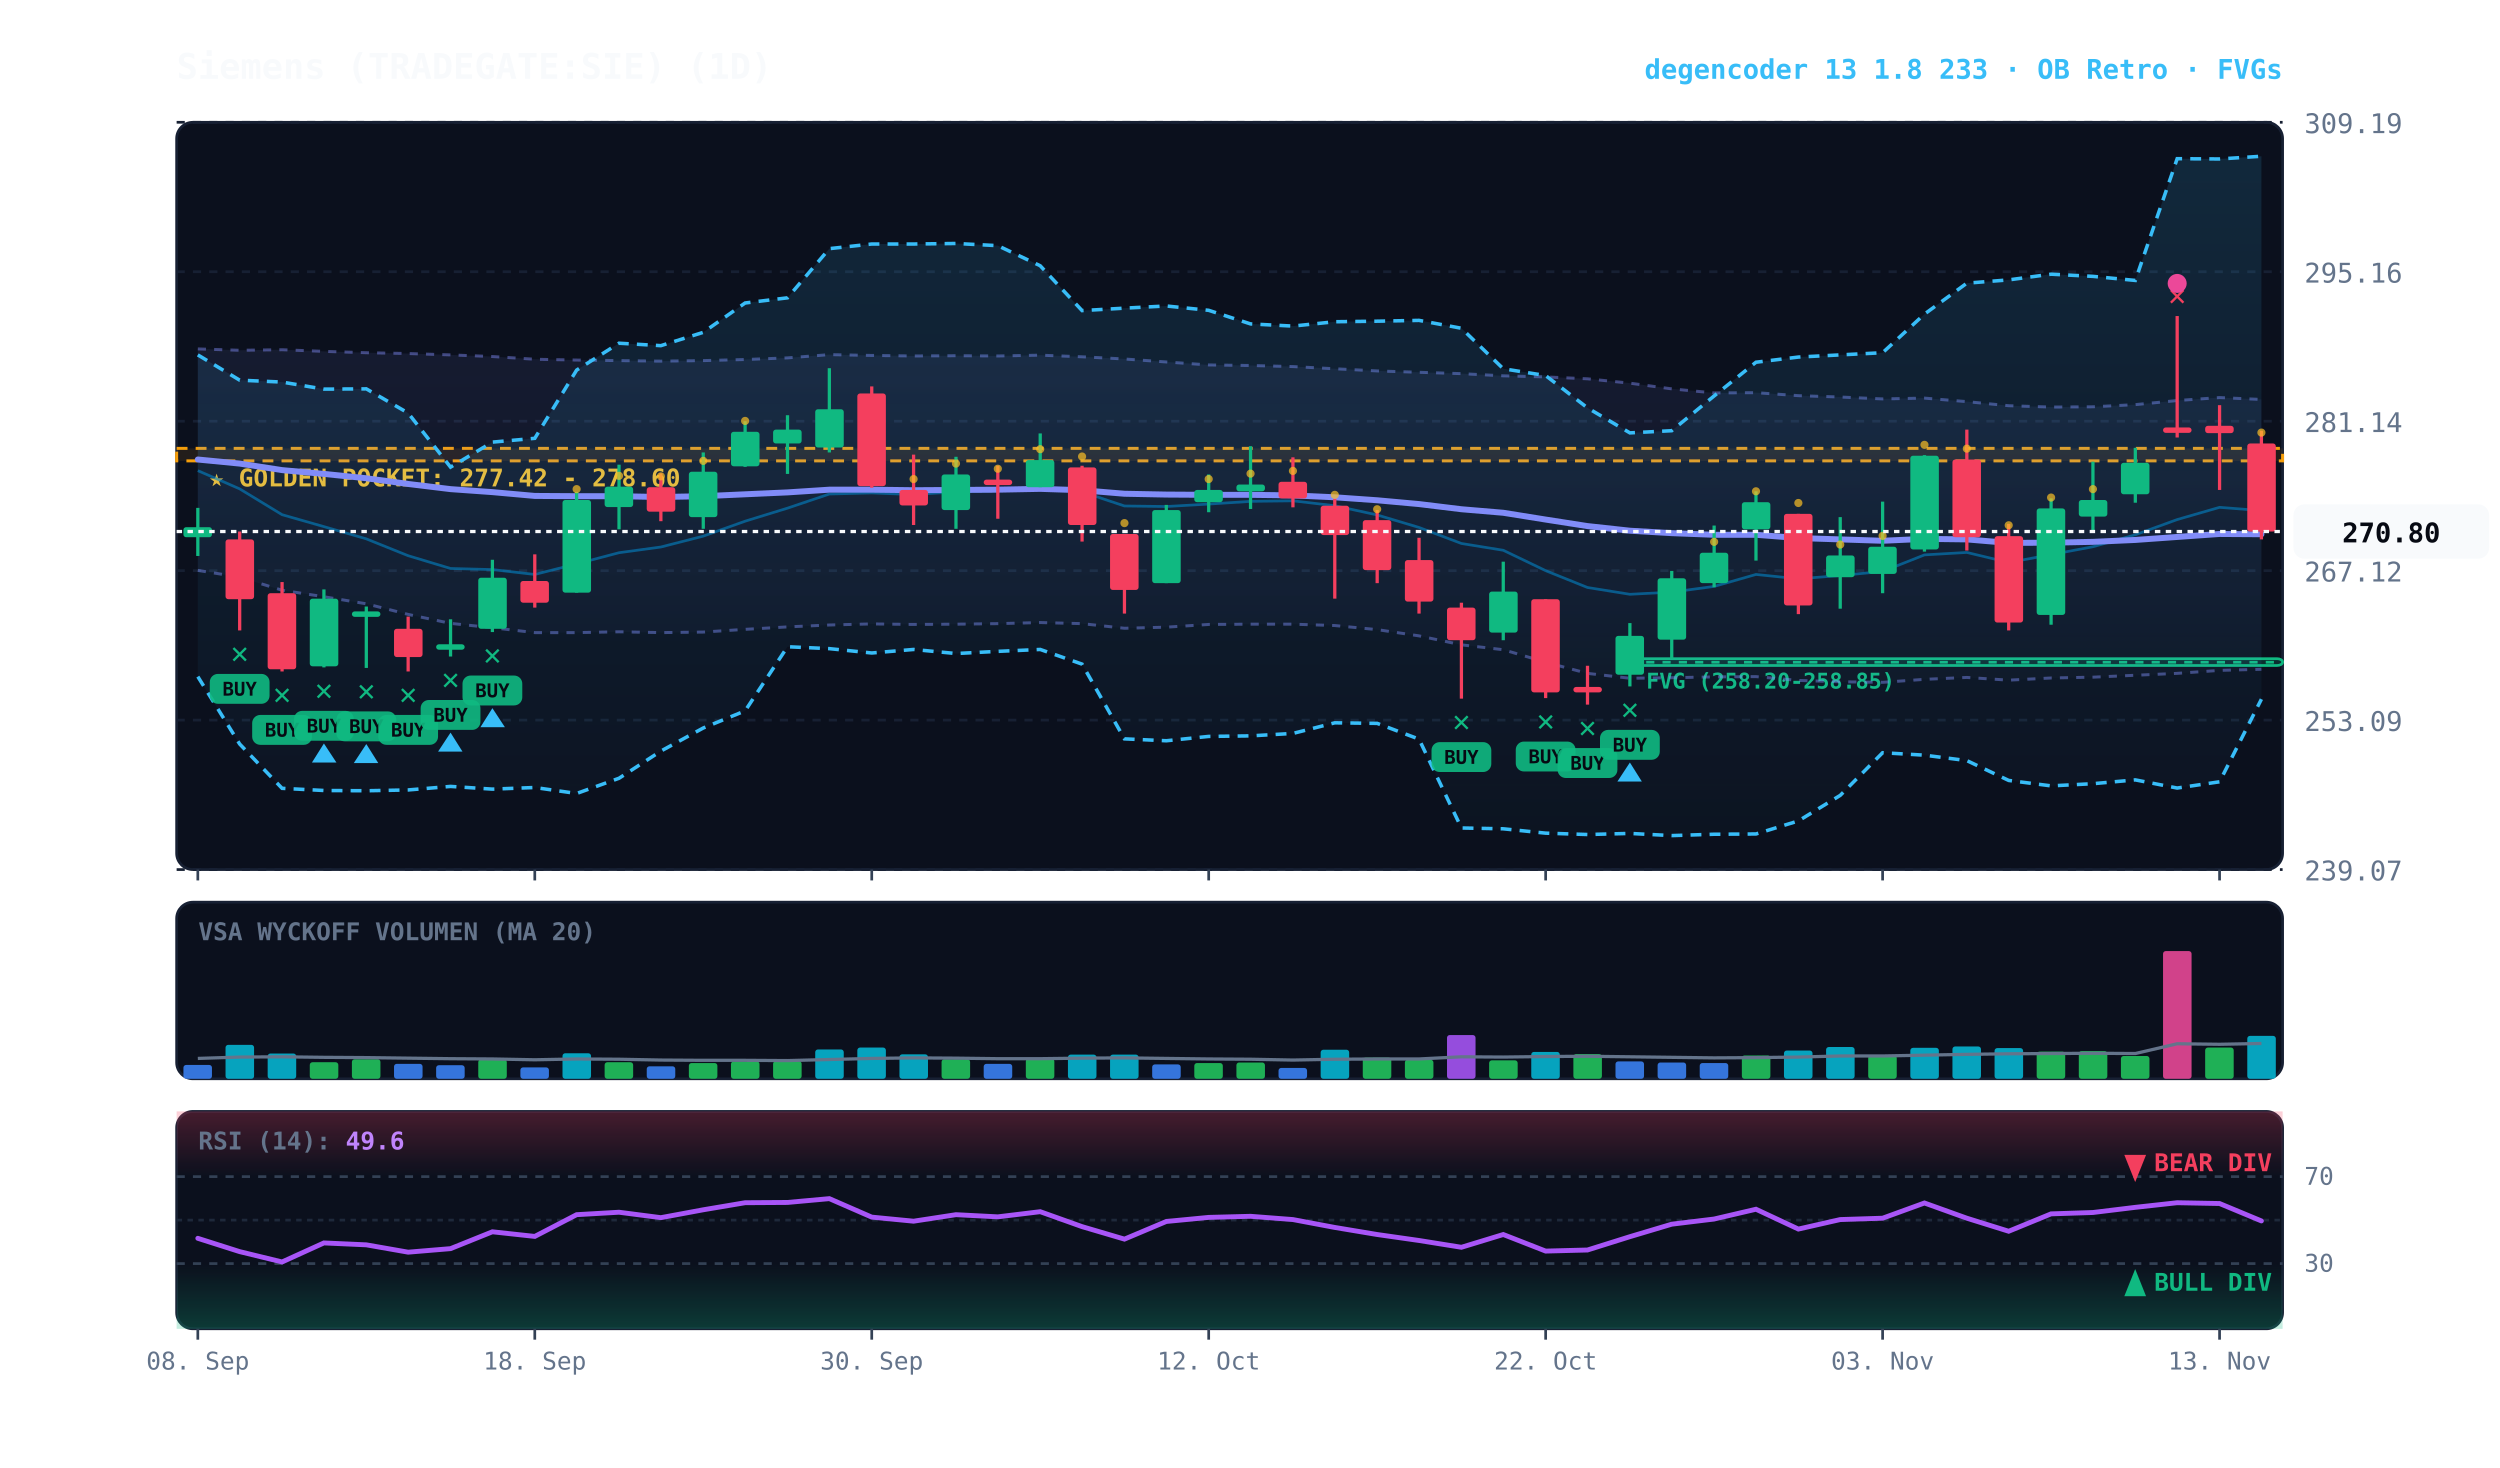
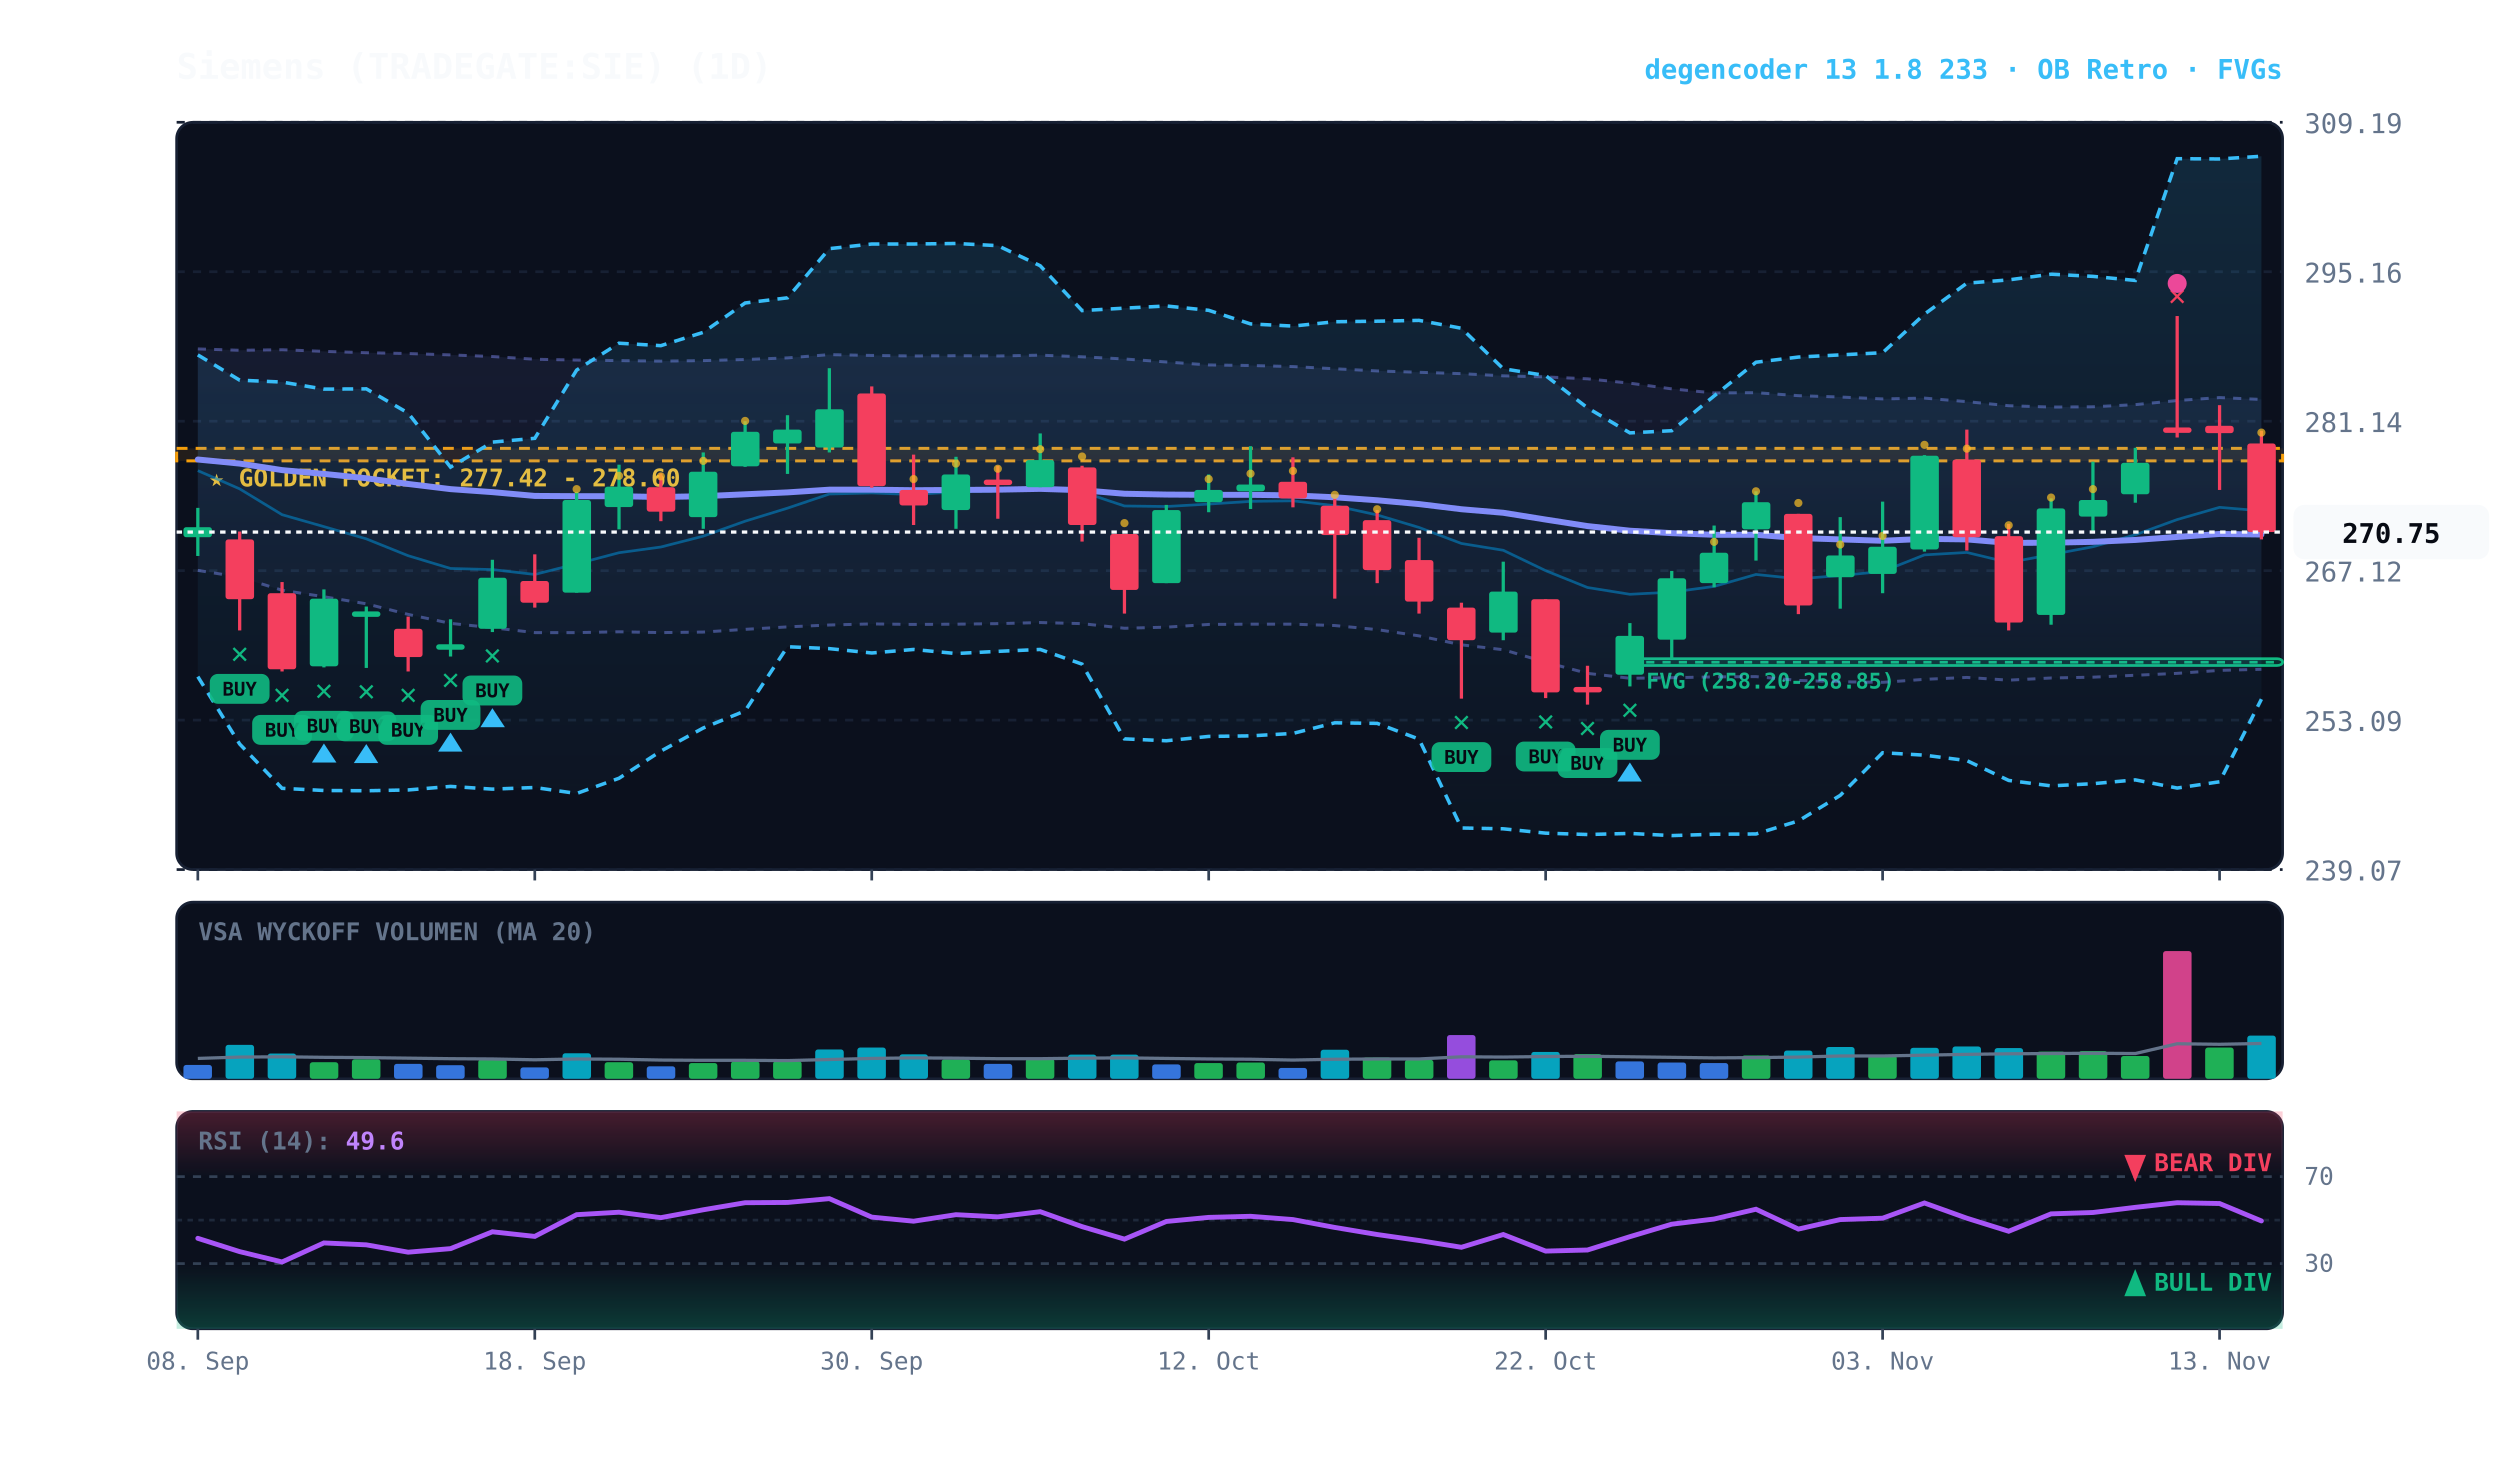
<svg xmlns="http://www.w3.org/2000/svg" viewBox="0 0 920 540" width="100%" height="100%" style="background:#070a13; font-family:'JetBrains Mono', monospace;">
  <defs>
    <linearGradient id="cloud-grad" x1="0%" y1="0%" x2="0%" y2="100%">
      <stop offset="0%" stop-color="#38bdf8" stop-opacity="0.14" />
      <stop offset="100%" stop-color="#38bdf8" stop-opacity="0.02" />
    </linearGradient>
    <linearGradient id="rfe-cloud" x1="0%" y1="0%" x2="0%" y2="100%">
      <stop offset="0%" stop-color="#818cf8" stop-opacity="0.09" />
      <stop offset="100%" stop-color="#818cf8" stop-opacity="0.02" />
    </linearGradient>
    <linearGradient id="rsi-overbought" x1="0%" y1="0%" x2="0%" y2="100%">
      <stop offset="0%" stop-color="#f43f5e" stop-opacity="0.25" />
      <stop offset="100%" stop-color="#f43f5e" stop-opacity="0.0" />
    </linearGradient>
    <linearGradient id="rsi-oversold" x1="0%" y1="0%" x2="0%" y2="100%">
      <stop offset="0%" stop-color="#10b981" stop-opacity="0.0" />
      <stop offset="100%" stop-color="#10b981" stop-opacity="0.25" />
    </linearGradient>
  </defs>
  <rect x="65" y="45" width="775" height="275" fill="#0b101d" rx="6" stroke="#172033" stroke-width="1" />
  <rect x="65" y="332" width="775" height="65" fill="#0b101d" rx="6" stroke="#172033" stroke-width="1" />
  <rect x="65" y="409" width="775" height="80" fill="#0b101d" rx="6" stroke="#172033" stroke-width="1" />
  <line x1="65" y1="320.0" x2="840" y2="320.0" stroke="#172033" stroke-dasharray="3,3" stroke-width="1" />
  <text x="848" y="324.0" fill="#64748b" font-size="10" text-anchor="start">239.07</text>
  <line x1="65" y1="265.0" x2="840" y2="265.0" stroke="#172033" stroke-dasharray="3,3" stroke-width="1" />
  <text x="848" y="269.0" fill="#64748b" font-size="10" text-anchor="start">253.09</text>
  <line x1="65" y1="210.0" x2="840" y2="210.0" stroke="#172033" stroke-dasharray="3,3" stroke-width="1" />
  <text x="848" y="214.0" fill="#64748b" font-size="10" text-anchor="start">267.12</text>
  <line x1="65" y1="155.0" x2="840" y2="155.0" stroke="#172033" stroke-dasharray="3,3" stroke-width="1" />
  <text x="848" y="159.0" fill="#64748b" font-size="10" text-anchor="start">281.14</text>
  <line x1="65" y1="100.0" x2="840" y2="100.0" stroke="#172033" stroke-dasharray="3,3" stroke-width="1" />
  <text x="848" y="104.0" fill="#64748b" font-size="10" text-anchor="start">295.16</text>
  <line x1="65" y1="45.0" x2="840" y2="45.0" stroke="#172033" stroke-dasharray="3,3" stroke-width="1" />
  <text x="848" y="49.0" fill="#64748b" font-size="10" text-anchor="start">309.19</text>
  <rect x="65" y="165.0" width="775" height="4.6" fill="rgba(245, 158, 11, 0.10)" stroke="#f59e0b" stroke-dasharray="4,3" stroke-width="1.1" />
  <text x="77" y="179.0" fill="#fbbf24" font-size="9" font-weight="bold">★ GOLDEN POCKET: 277.42 - 278.60</text>
  <rect x="599.8" y="242.4" width="240.2" height="2.5" fill="rgba(16, 185, 129, 0.18)" stroke="#10b981" stroke-width="1" rx="2" />
  <line x1="599.8" y1="243.7" x2="840" y2="243.7" stroke="#10b981" stroke-dasharray="3,3" stroke-width="1" />
  <text x="605.8" y="253.4" fill="#10b981" font-size="8" font-weight="bold">FVG (258.20-258.85)</text>
  <polygon points="72.8,128.4 88.2,128.9 103.8,128.7 119.2,129.3 134.8,129.8 150.2,130.1 165.8,130.6 181.2,131.2 196.8,132.2 212.2,132.5 227.8,132.7 243.2,132.9 258.8,132.7 274.2,132.3 289.8,131.7 305.2,130.5 320.8,130.8 336.2,131.0 351.8,130.9 367.2,131.0 382.8,130.7 398.2,131.3 413.8,132.1 429.2,133.2 444.8,134.3 460.2,134.5 475.8,134.9 491.2,135.7 506.8,136.5 522.2,137.0 537.8,137.5 553.2,138.3 568.8,138.7 584.2,139.4 599.8,141.0 615.2,143.1 630.8,144.6 646.2,144.5 661.8,145.6 677.2,146.1 692.8,146.8 708.2,146.5 723.8,147.8 739.2,149.3 754.8,149.8 770.2,149.7 785.8,148.9 801.2,147.4 816.8,146.3 832.2,147.0 832.2,246.3 816.8,246.7 801.2,247.8 785.8,248.5 770.2,249.2 754.8,249.5 739.2,250.3 723.8,249.3 708.2,250.0 692.8,251.1 677.2,250.9 661.8,250.4 646.2,249.0 630.8,249.1 615.2,249.4 599.8,249.6 584.2,247.8 568.8,243.7 553.2,239.1 537.8,237.3 522.2,234.0 506.8,231.7 491.2,230.2 475.8,229.7 460.2,229.7 444.8,229.8 429.2,230.8 413.8,231.2 398.2,229.5 382.8,229.1 367.2,229.5 351.8,229.7 336.2,229.8 320.8,229.6 305.2,230.0 289.8,230.7 274.2,231.6 258.8,232.6 243.2,232.8 227.8,232.5 212.2,232.8 196.8,232.8 181.2,231.0 165.8,229.4 150.2,226.1 134.8,222.2 119.2,219.6 103.8,217.2 88.2,212.4 72.8,209.9" fill="url(#rfe-cloud)" />
  <polyline points="72.8,128.4 88.2,128.9 103.8,128.7 119.2,129.3 134.8,129.8 150.2,130.1 165.8,130.6 181.2,131.2 196.8,132.2 212.2,132.5 227.8,132.7 243.2,132.9 258.8,132.7 274.2,132.3 289.8,131.7 305.2,130.5 320.8,130.8 336.2,131.0 351.8,130.9 367.2,131.0 382.8,130.7 398.2,131.3 413.8,132.1 429.2,133.2 444.8,134.3 460.2,134.5 475.8,134.9 491.2,135.7 506.8,136.5 522.2,137.0 537.8,137.5 553.2,138.3 568.8,138.7 584.2,139.4 599.8,141.0 615.2,143.1 630.8,144.6 646.2,144.5 661.8,145.6 677.2,146.1 692.8,146.8 708.2,146.5 723.8,147.8 739.2,149.3 754.8,149.8 770.2,149.7 785.8,148.9 801.2,147.4 816.8,146.3 832.2,147.0" fill="none" stroke="#818cf8" stroke-width="1.1" stroke-opacity="0.45" stroke-dasharray="3,3" />
  <polyline points="72.8,209.9 88.2,212.4 103.8,217.2 119.2,219.6 134.8,222.2 150.2,226.1 165.8,229.4 181.2,231.0 196.8,232.8 212.2,232.8 227.8,232.5 243.2,232.8 258.8,232.6 274.2,231.6 289.8,230.7 305.2,230.0 320.8,229.6 336.2,229.8 351.8,229.7 367.2,229.5 382.8,229.1 398.2,229.5 413.8,231.2 429.2,230.8 444.8,229.8 460.2,229.7 475.8,229.7 491.2,230.2 506.8,231.7 522.2,234.0 537.8,237.3 553.2,239.1 568.8,243.7 584.2,247.8 599.8,249.6 615.2,249.4 630.8,249.1 646.2,249.0 661.8,250.4 677.2,250.9 692.8,251.1 708.2,250.0 723.8,249.3 739.2,250.3 754.8,249.5 770.2,249.2 785.8,248.5 801.2,247.8 816.8,246.7 832.2,246.3" fill="none" stroke="#818cf8" stroke-width="1.1" stroke-opacity="0.45" stroke-dasharray="3,3" />
  <polygon points="72.8,130.6 88.2,139.9 103.8,140.6 119.2,143.2 134.8,143.1 150.2,152.0 165.8,171.9 181.2,162.7 196.8,161.3 212.2,136.2 227.8,126.3 243.2,127.2 258.8,122.3 274.2,111.5 289.8,109.6 305.2,91.5 320.8,89.8 336.2,89.8 351.8,89.6 367.2,90.4 382.8,97.8 398.2,114.3 413.8,113.4 429.2,112.6 444.8,114.2 460.2,119.2 475.8,120.0 491.2,118.4 506.8,118.2 522.2,117.9 537.8,120.8 553.2,135.7 568.8,138.2 584.2,150.1 599.8,159.3 615.2,158.5 630.8,145.7 646.2,133.3 661.8,131.4 677.2,130.6 692.8,129.8 708.2,115.6 723.8,104.2 739.2,103.0 754.8,100.9 770.2,101.7 785.8,103.2 801.2,58.4 816.8,58.5 832.2,57.5 832.2,257.3 816.8,287.7 801.2,290.0 785.8,287.0 770.2,288.4 754.8,289.2 739.2,287.2 723.8,279.9 708.2,277.9 692.8,277.0 677.2,292.7 661.8,302.1 646.2,306.9 630.8,307.0 615.2,307.5 599.8,306.7 584.2,307.1 568.8,306.6 553.2,305.0 537.8,304.7 522.2,272.0 506.8,266.2 491.2,266.0 475.8,269.9 460.2,270.8 444.8,271.0 429.2,272.6 413.8,271.9 398.2,244.4 382.8,239.0 367.2,239.7 351.8,240.5 336.2,239.0 320.8,240.3 305.2,238.7 289.8,238.0 274.2,261.6 258.8,267.9 243.2,276.4 227.8,286.4 212.2,292.0 196.8,289.8 181.2,290.4 165.8,289.4 150.2,290.7 134.8,291.0 119.2,290.9 103.8,290.1 88.2,273.8 72.8,249.0" fill="url(#cloud-grad)" />
  <polyline points="72.8,130.6 88.2,139.9 103.8,140.6 119.2,143.2 134.8,143.1 150.2,152.0 165.8,171.9 181.2,162.7 196.8,161.3 212.2,136.2 227.8,126.3 243.2,127.2 258.8,122.3 274.2,111.5 289.8,109.6 305.2,91.5 320.8,89.8 336.2,89.8 351.8,89.6 367.2,90.4 382.8,97.8 398.2,114.3 413.8,113.4 429.2,112.6 444.8,114.2 460.2,119.2 475.8,120.0 491.2,118.4 506.8,118.2 522.2,117.9 537.8,120.8 553.2,135.7 568.8,138.2 584.2,150.1 599.8,159.3 615.2,158.5 630.8,145.7 646.2,133.3 661.8,131.4 677.2,130.6 692.8,129.8 708.2,115.6 723.8,104.2 739.2,103.0 754.8,100.9 770.2,101.7 785.8,103.2 801.2,58.4 816.8,58.5 832.2,57.5" fill="none" stroke="#38bdf8" stroke-width="1.3" stroke-dasharray="4,3" />
  <polyline points="72.8,249.0 88.2,273.8 103.8,290.1 119.2,290.9 134.8,291.0 150.2,290.7 165.8,289.4 181.2,290.4 196.8,289.8 212.2,292.0 227.8,286.4 243.2,276.4 258.8,267.9 274.2,261.6 289.8,238.0 305.2,238.7 320.8,240.3 336.2,239.0 351.8,240.5 367.2,239.7 382.8,239.0 398.2,244.4 413.8,271.9 429.2,272.6 444.8,271.0 460.2,270.8 475.8,269.9 491.2,266.0 506.8,266.2 522.2,272.0 537.8,304.7 553.2,305.0 568.8,306.6 584.2,307.1 599.8,306.7 615.2,307.5 630.8,307.0 646.2,306.9 661.8,302.1 677.2,292.7 692.8,277.0 708.2,277.9 723.8,279.9 739.2,287.2 754.8,289.2 770.2,288.4 785.8,287.0 801.2,290.0 816.8,287.7 832.2,257.3" fill="none" stroke="#38bdf8" stroke-width="1.3" stroke-dasharray="4,3" />
-   <polyline points="72.8,173.2 88.2,179.9 103.8,189.4 119.2,193.8 134.8,198.3 150.2,204.5 165.8,209.2 181.2,209.6 196.8,211.4 212.2,207.5 227.8,203.4 243.2,201.3 258.8,197.3 274.2,191.8 289.8,187.0 305.2,181.8 320.8,181.4 336.2,182.0 351.8,181.0 367.2,180.6 382.8,179.0 398.2,181.0 413.8,186.2 429.2,186.4 444.8,185.5 460.2,184.5 475.8,184.3 491.2,186.1 506.8,189.5 522.2,194.1 537.8,200.0 553.2,202.5 568.8,210.0 584.2,216.2 599.8,218.7 615.2,217.9 630.8,215.8 646.2,211.4 661.8,213.0 677.2,211.8 692.8,210.3 708.2,204.2 723.8,203.3 739.2,207.0 754.8,204.1 770.2,201.2 785.8,196.8 801.2,191.2 816.8,186.7 832.2,187.9" fill="none" stroke="#0284c7" stroke-width="1.0" stroke-opacity="0.6" />
-   <polyline points="72.8,169.1 88.2,170.6 103.8,173.0 119.2,174.4 134.8,176.0 150.2,178.1 165.8,180.0 181.2,181.1 196.8,182.5 212.2,182.6 227.8,182.6 243.2,182.9 258.8,182.6 274.2,181.9 289.8,181.2 305.2,180.2 320.8,180.2 336.2,180.4 351.8,180.3 367.2,180.2 382.8,179.9 398.2,180.4 413.8,181.7 429.2,182.0 444.8,182.1 460.2,182.1 475.8,182.3 491.2,183.0 506.8,184.1 522.2,185.5 537.8,187.4 553.2,188.7 568.8,191.2 584.2,193.6 599.8,195.3 615.2,196.2 630.8,196.8 646.2,196.8 661.8,198.0 677.2,198.5 692.8,199.0 708.2,198.3 723.8,198.5 739.2,199.8 754.8,199.7 770.2,199.4 785.8,198.7 801.2,197.6 816.8,196.5 832.2,196.6" fill="none" stroke="#818cf8" stroke-width="2.2" stroke-linecap="round" />
+   <polyline points="72.8,173.2 88.2,179.9 103.8,189.4 119.2,193.8 134.8,198.3 150.2,204.5 165.8,209.2 181.2,209.6 196.8,211.4 212.2,207.5 227.8,203.4 243.2,201.3 258.8,197.3 274.2,191.8 289.8,187.0 305.2,181.8 320.8,181.4 336.2,182.0 351.8,181.0 367.2,180.6 382.8,179.0 398.2,181.0 413.8,186.2 429.2,186.4 444.8,185.5 460.2,184.5 475.8,184.3 491.2,186.1 506.8,189.5 522.2,194.1 537.8,200.0 553.2,202.5 568.8,210.0 584.2,216.2 599.8,218.7 615.2,217.9 630.8,215.8 646.2,211.4 661.8,213.0 677.2,211.8 692.8,210.3 708.2,204.2 723.8,203.3 739.2,207.0 754.8,204.1 770.2,201.2 785.8,196.8 801.2,191.2 816.8,186.7 832.2,188.0" fill="none" stroke="#0284c7" stroke-width="1.0" stroke-opacity="0.6" />
+   <polyline points="72.8,169.1 88.2,170.6 103.8,173.0 119.2,174.4 134.8,176.0 150.2,178.1 165.8,180.0 181.2,181.1 196.8,182.5 212.2,182.6 227.8,182.6 243.2,182.9 258.8,182.6 274.2,181.9 289.8,181.2 305.2,180.2 320.8,180.2 336.2,180.4 351.8,180.3 367.2,180.2 382.8,179.9 398.2,180.4 413.8,181.7 429.2,182.0 444.8,182.1 460.2,182.1 475.8,182.3 491.2,183.0 506.8,184.1 522.2,185.5 537.8,187.4 553.2,188.7 568.8,191.2 584.2,193.6 599.8,195.3 615.2,196.2 630.8,196.8 646.2,196.8 661.8,198.0 677.2,198.5 692.8,199.0 708.2,198.3 723.8,198.5 739.2,199.8 754.8,199.7 770.2,199.4 785.8,198.7 801.2,197.6 816.8,196.5 832.2,196.7" fill="none" stroke="#818cf8" stroke-width="2.2" stroke-linecap="round" />
  <line x1="72.8" y1="186.9" x2="72.8" y2="204.6" stroke="#10b981" stroke-width="1.2" />
  <rect x="67.5" y="194.0" width="10.5" height="3.7" fill="#10b981" rx="1" />
  <line x1="88.2" y1="195.6" x2="88.2" y2="232.0" stroke="#f43f5e" stroke-width="1.2" />
  <rect x="83.0" y="198.5" width="10.5" height="22.0" fill="#f43f5e" rx="1" />
  <text x="88.2" y="244.0" fill="#10b981" font-size="11" font-weight="bold" text-anchor="middle">✕</text>
  <rect x="77.2" y="248.0" width="22" height="11" fill="#10b981" rx="3" opacity="0.9" />
  <text x="88.2" y="256.0" fill="#070a13" font-size="7" font-weight="bold" text-anchor="middle">BUY</text>
  <line x1="103.8" y1="214.2" x2="103.8" y2="247.1" stroke="#f43f5e" stroke-width="1.2" />
  <rect x="98.5" y="218.3" width="10.5" height="28.0" fill="#f43f5e" rx="1" />
  <text x="103.8" y="259.1" fill="#10b981" font-size="11" font-weight="bold" text-anchor="middle">✕</text>
  <rect x="92.8" y="263.1" width="22" height="11" fill="#10b981" rx="3" opacity="0.9" />
  <text x="103.8" y="271.1" fill="#070a13" font-size="7" font-weight="bold" text-anchor="middle">BUY</text>
  <line x1="119.2" y1="216.9" x2="119.2" y2="245.6" stroke="#10b981" stroke-width="1.2" />
  <rect x="114.0" y="220.3" width="10.5" height="24.9" fill="#10b981" rx="1" />
  <text x="119.2" y="257.6" fill="#10b981" font-size="11" font-weight="bold" text-anchor="middle">✕</text>
  <rect x="108.2" y="261.6" width="22" height="11" fill="#10b981" rx="3" opacity="0.9" />
  <text x="119.2" y="269.6" fill="#070a13" font-size="7" font-weight="bold" text-anchor="middle">BUY</text>
  <polygon points="119.2,273.6 114.8,280.6 123.8,280.6" fill="#38bdf8" />
  <line x1="134.8" y1="223.2" x2="134.8" y2="245.8" stroke="#10b981" stroke-width="1.2" />
  <rect x="129.5" y="225.0" width="10.5" height="2.0" fill="#10b981" rx="1" />
  <text x="134.8" y="257.8" fill="#10b981" font-size="11" font-weight="bold" text-anchor="middle">✕</text>
  <rect x="123.8" y="261.8" width="22" height="11" fill="#10b981" rx="3" opacity="0.9" />
  <text x="134.8" y="269.8" fill="#070a13" font-size="7" font-weight="bold" text-anchor="middle">BUY</text>
  <polygon points="134.8,273.8 130.2,280.8 139.2,280.8" fill="#38bdf8" />
  <line x1="150.2" y1="226.9" x2="150.2" y2="247.1" stroke="#f43f5e" stroke-width="1.2" />
  <rect x="145.0" y="231.4" width="10.5" height="10.4" fill="#f43f5e" rx="1" />
  <text x="150.2" y="259.1" fill="#10b981" font-size="11" font-weight="bold" text-anchor="middle">✕</text>
  <rect x="139.2" y="263.1" width="22" height="11" fill="#10b981" rx="3" opacity="0.9" />
  <text x="150.2" y="271.1" fill="#070a13" font-size="7" font-weight="bold" text-anchor="middle">BUY</text>
  <line x1="165.8" y1="227.9" x2="165.8" y2="241.6" stroke="#10b981" stroke-width="1.2" />
  <rect x="160.5" y="237.1" width="10.5" height="2.0" fill="#10b981" rx="1" />
  <text x="165.8" y="253.6" fill="#10b981" font-size="11" font-weight="bold" text-anchor="middle">✕</text>
  <rect x="154.8" y="257.6" width="22" height="11" fill="#10b981" rx="3" opacity="0.9" />
  <text x="165.8" y="265.6" fill="#070a13" font-size="7" font-weight="bold" text-anchor="middle">BUY</text>
  <polygon points="165.8,269.6 161.2,276.6 170.2,276.6" fill="#38bdf8" />
  <line x1="181.2" y1="206.0" x2="181.2" y2="232.6" stroke="#10b981" stroke-width="1.2" />
  <rect x="176.0" y="212.6" width="10.5" height="18.8" fill="#10b981" rx="1" />
  <text x="181.2" y="244.6" fill="#10b981" font-size="11" font-weight="bold" text-anchor="middle">✕</text>
  <rect x="170.2" y="248.6" width="22" height="11" fill="#10b981" rx="3" opacity="0.9" />
  <text x="181.2" y="256.6" fill="#070a13" font-size="7" font-weight="bold" text-anchor="middle">BUY</text>
  <polygon points="181.2,260.6 176.8,267.6 185.8,267.6" fill="#38bdf8" />
  <line x1="196.8" y1="204.0" x2="196.8" y2="223.6" stroke="#f43f5e" stroke-width="1.2" />
  <rect x="191.5" y="213.8" width="10.5" height="8.0" fill="#f43f5e" rx="1" />
  <line x1="212.2" y1="181.0" x2="212.2" y2="218.1" stroke="#10b981" stroke-width="1.2" />
  <rect x="207.0" y="184.0" width="10.5" height="34.1" fill="#10b981" rx="1" />
  <circle cx="212.2" cy="180.0" r="1.5" fill="#fbbf24" opacity="0.7" />
  <line x1="227.8" y1="171.0" x2="227.8" y2="194.8" stroke="#10b981" stroke-width="1.2" />
  <rect x="222.5" y="179.1" width="10.5" height="7.5" fill="#10b981" rx="1" />
  <circle cx="227.8" cy="175.1" r="1.5" fill="#fbbf24" opacity="0.7" />
  <line x1="243.2" y1="174.2" x2="243.2" y2="191.8" stroke="#f43f5e" stroke-width="1.2" />
  <rect x="238.0" y="179.3" width="10.5" height="9.0" fill="#f43f5e" rx="1" />
  <circle cx="243.2" cy="175.3" r="1.5" fill="#fbbf24" opacity="0.7" />
  <line x1="258.8" y1="166.5" x2="258.8" y2="194.6" stroke="#10b981" stroke-width="1.2" />
  <rect x="253.5" y="173.6" width="10.5" height="16.7" fill="#10b981" rx="1" />
  <circle cx="258.8" cy="169.6" r="1.5" fill="#fbbf24" opacity="0.7" />
  <line x1="274.2" y1="155.0" x2="274.2" y2="171.8" stroke="#10b981" stroke-width="1.2" />
  <rect x="269.0" y="158.9" width="10.5" height="12.7" fill="#10b981" rx="1" />
  <circle cx="274.2" cy="154.9" r="1.5" fill="#fbbf24" opacity="0.7" />
  <line x1="289.8" y1="152.8" x2="289.8" y2="174.4" stroke="#10b981" stroke-width="1.2" />
  <rect x="284.5" y="158.1" width="10.5" height="5.1" fill="#10b981" rx="1" />
  <line x1="305.2" y1="135.5" x2="305.2" y2="166.5" stroke="#10b981" stroke-width="1.2" />
  <rect x="300.0" y="150.6" width="10.5" height="14.1" fill="#10b981" rx="1" />
  <line x1="320.8" y1="142.2" x2="320.8" y2="179.5" stroke="#f43f5e" stroke-width="1.2" />
  <rect x="315.5" y="144.8" width="10.5" height="34.1" fill="#f43f5e" rx="1" />
  <line x1="336.2" y1="167.3" x2="336.2" y2="193.2" stroke="#f43f5e" stroke-width="1.2" />
  <rect x="331.0" y="180.3" width="10.5" height="5.7" fill="#f43f5e" rx="1" />
  <circle cx="336.2" cy="176.3" r="1.5" fill="#fbbf24" opacity="0.7" />
  <line x1="351.8" y1="168.1" x2="351.8" y2="194.6" stroke="#10b981" stroke-width="1.2" />
  <rect x="346.5" y="174.6" width="10.5" height="13.1" fill="#10b981" rx="1" />
  <circle cx="351.8" cy="170.6" r="1.5" fill="#fbbf24" opacity="0.7" />
  <line x1="367.2" y1="171.4" x2="367.2" y2="190.9" stroke="#f43f5e" stroke-width="1.2" />
  <rect x="362.0" y="176.5" width="10.5" height="2.0" fill="#f43f5e" rx="1" />
  <circle cx="367.2" cy="172.5" r="1.5" fill="#fbbf24" opacity="0.7" />
  <line x1="382.8" y1="159.5" x2="382.8" y2="179.3" stroke="#10b981" stroke-width="1.2" />
  <rect x="377.5" y="169.3" width="10.5" height="10.0" fill="#10b981" rx="1" />
  <circle cx="382.8" cy="165.3" r="1.5" fill="#fbbf24" opacity="0.7" />
  <line x1="398.2" y1="171.4" x2="398.2" y2="199.3" stroke="#f43f5e" stroke-width="1.2" />
  <rect x="393.0" y="172.0" width="10.5" height="21.2" fill="#f43f5e" rx="1" />
  <circle cx="398.2" cy="168.0" r="1.5" fill="#fbbf24" opacity="0.7" />
  <line x1="413.8" y1="196.5" x2="413.8" y2="225.8" stroke="#f43f5e" stroke-width="1.2" />
  <rect x="408.5" y="196.5" width="10.5" height="20.6" fill="#f43f5e" rx="1" />
  <circle cx="413.8" cy="192.5" r="1.5" fill="#fbbf24" opacity="0.7" />
  <line x1="429.2" y1="185.8" x2="429.2" y2="214.6" stroke="#10b981" stroke-width="1.2" />
  <rect x="424.0" y="187.7" width="10.5" height="26.9" fill="#10b981" rx="1" />
  <line x1="444.8" y1="174.6" x2="444.8" y2="188.5" stroke="#10b981" stroke-width="1.2" />
  <rect x="439.5" y="180.3" width="10.5" height="4.5" fill="#10b981" rx="1" />
  <circle cx="444.8" cy="176.3" r="1.5" fill="#fbbf24" opacity="0.7" />
  <line x1="460.2" y1="164.2" x2="460.2" y2="187.3" stroke="#10b981" stroke-width="1.2" />
  <rect x="455.0" y="178.3" width="10.5" height="2.5" fill="#10b981" rx="1" />
  <circle cx="460.2" cy="174.3" r="1.5" fill="#fbbf24" opacity="0.7" />
  <line x1="475.8" y1="168.3" x2="475.8" y2="186.7" stroke="#f43f5e" stroke-width="1.2" />
  <rect x="470.5" y="177.3" width="10.5" height="6.1" fill="#f43f5e" rx="1" />
  <circle cx="475.8" cy="173.3" r="1.5" fill="#fbbf24" opacity="0.7" />
  <line x1="491.2" y1="183.6" x2="491.2" y2="220.3" stroke="#f43f5e" stroke-width="1.2" />
  <rect x="486.0" y="186.1" width="10.5" height="10.8" fill="#f43f5e" rx="1" />
  <circle cx="491.2" cy="182.1" r="1.5" fill="#fbbf24" opacity="0.7" />
  <line x1="506.8" y1="187.7" x2="506.8" y2="214.6" stroke="#f43f5e" stroke-width="1.2" />
  <rect x="501.5" y="191.4" width="10.5" height="18.4" fill="#f43f5e" rx="1" />
  <circle cx="506.8" cy="187.4" r="1.5" fill="#fbbf24" opacity="0.7" />
  <line x1="522.2" y1="197.9" x2="522.2" y2="225.8" stroke="#f43f5e" stroke-width="1.2" />
  <rect x="517.0" y="206.1" width="10.5" height="15.3" fill="#f43f5e" rx="1" />
  <line x1="537.8" y1="221.8" x2="537.8" y2="257.1" stroke="#f43f5e" stroke-width="1.2" />
  <rect x="532.5" y="223.6" width="10.5" height="12.0" fill="#f43f5e" rx="1" />
  <text x="537.8" y="269.1" fill="#10b981" font-size="11" font-weight="bold" text-anchor="middle">✕</text>
  <rect x="526.8" y="273.1" width="22" height="11" fill="#10b981" rx="3" opacity="0.9" />
  <text x="537.8" y="281.1" fill="#070a13" font-size="7" font-weight="bold" text-anchor="middle">BUY</text>
  <line x1="553.2" y1="206.7" x2="553.2" y2="235.6" stroke="#10b981" stroke-width="1.2" />
  <rect x="548.0" y="217.7" width="10.5" height="15.1" fill="#10b981" rx="1" />
  <line x1="568.8" y1="220.5" x2="568.8" y2="256.9" stroke="#f43f5e" stroke-width="1.2" />
  <rect x="563.5" y="220.5" width="10.5" height="34.3" fill="#f43f5e" rx="1" />
  <text x="568.8" y="268.9" fill="#10b981" font-size="11" font-weight="bold" text-anchor="middle">✕</text>
  <rect x="557.8" y="272.9" width="22" height="11" fill="#10b981" rx="3" opacity="0.9" />
  <text x="568.8" y="280.9" fill="#070a13" font-size="7" font-weight="bold" text-anchor="middle">BUY</text>
  <line x1="584.2" y1="245.0" x2="584.2" y2="259.3" stroke="#f43f5e" stroke-width="1.2" />
  <rect x="579.0" y="252.8" width="10.5" height="2.0" fill="#f43f5e" rx="1" />
  <text x="584.2" y="271.3" fill="#10b981" font-size="11" font-weight="bold" text-anchor="middle">✕</text>
  <rect x="573.2" y="275.3" width="22" height="11" fill="#10b981" rx="3" opacity="0.9" />
  <text x="584.2" y="283.3" fill="#070a13" font-size="7" font-weight="bold" text-anchor="middle">BUY</text>
  <line x1="599.8" y1="229.3" x2="599.8" y2="252.6" stroke="#10b981" stroke-width="1.2" />
  <rect x="594.5" y="234.0" width="10.5" height="14.3" fill="#10b981" rx="1" />
  <text x="599.8" y="264.6" fill="#10b981" font-size="11" font-weight="bold" text-anchor="middle">✕</text>
  <rect x="588.8" y="268.6" width="22" height="11" fill="#10b981" rx="3" opacity="0.9" />
  <text x="599.8" y="276.6" fill="#070a13" font-size="7" font-weight="bold" text-anchor="middle">BUY</text>
  <polygon points="599.8,280.6 595.2,287.6 604.2,287.6" fill="#38bdf8" />
  <line x1="615.2" y1="210.1" x2="615.2" y2="242.4" stroke="#10b981" stroke-width="1.2" />
  <rect x="610.0" y="212.8" width="10.5" height="22.6" fill="#10b981" rx="1" />
  <line x1="630.8" y1="193.4" x2="630.8" y2="216.1" stroke="#10b981" stroke-width="1.2" />
  <rect x="625.5" y="203.4" width="10.5" height="11.2" fill="#10b981" rx="1" />
  <circle cx="630.8" cy="199.4" r="1.5" fill="#fbbf24" opacity="0.7" />
  <line x1="646.2" y1="180.8" x2="646.2" y2="206.3" stroke="#10b981" stroke-width="1.2" />
  <rect x="641.0" y="184.8" width="10.5" height="10.0" fill="#10b981" rx="1" />
  <circle cx="646.2" cy="180.8" r="1.5" fill="#fbbf24" opacity="0.7" />
  <line x1="661.8" y1="189.1" x2="661.8" y2="226.0" stroke="#f43f5e" stroke-width="1.2" />
  <rect x="656.5" y="189.1" width="10.5" height="33.7" fill="#f43f5e" rx="1" />
  <circle cx="661.8" cy="185.1" r="1.5" fill="#fbbf24" opacity="0.7" />
  <line x1="677.2" y1="190.3" x2="677.2" y2="224.0" stroke="#10b981" stroke-width="1.2" />
  <rect x="672.0" y="204.4" width="10.5" height="8.0" fill="#10b981" rx="1" />
  <circle cx="677.2" cy="200.4" r="1.5" fill="#fbbf24" opacity="0.7" />
  <line x1="692.8" y1="184.6" x2="692.8" y2="218.3" stroke="#10b981" stroke-width="1.2" />
  <rect x="687.5" y="201.2" width="10.5" height="10.0" fill="#10b981" rx="1" />
  <circle cx="692.8" cy="197.2" r="1.5" fill="#fbbf24" opacity="0.7" />
  <line x1="708.2" y1="167.5" x2="708.2" y2="203.0" stroke="#10b981" stroke-width="1.2" />
  <rect x="703.0" y="167.7" width="10.5" height="34.5" fill="#10b981" rx="1" />
  <circle cx="708.2" cy="163.7" r="1.5" fill="#fbbf24" opacity="0.7" />
  <line x1="723.8" y1="158.1" x2="723.8" y2="202.6" stroke="#f43f5e" stroke-width="1.2" />
  <rect x="718.5" y="169.1" width="10.5" height="28.6" fill="#f43f5e" rx="1" />
  <circle cx="723.8" cy="165.1" r="1.5" fill="#fbbf24" opacity="0.7" />
  <line x1="739.2" y1="192.8" x2="739.2" y2="232.0" stroke="#f43f5e" stroke-width="1.2" />
  <rect x="734.0" y="197.3" width="10.5" height="31.8" fill="#f43f5e" rx="1" />
  <circle cx="739.2" cy="193.3" r="1.5" fill="#fbbf24" opacity="0.7" />
  <line x1="754.8" y1="183.4" x2="754.8" y2="229.9" stroke="#10b981" stroke-width="1.2" />
  <rect x="749.5" y="187.1" width="10.5" height="39.2" fill="#10b981" rx="1" />
  <circle cx="754.8" cy="183.1" r="1.5" fill="#fbbf24" opacity="0.7" />
  <line x1="770.2" y1="169.9" x2="770.2" y2="195.4" stroke="#10b981" stroke-width="1.2" />
  <rect x="765.0" y="184.0" width="10.5" height="6.1" fill="#10b981" rx="1" />
  <circle cx="770.2" cy="180.0" r="1.5" fill="#fbbf24" opacity="0.7" />
  <line x1="785.8" y1="164.8" x2="785.8" y2="185.0" stroke="#10b981" stroke-width="1.2" />
  <rect x="780.5" y="170.3" width="10.5" height="11.6" fill="#10b981" rx="1" />
  <line x1="801.2" y1="116.3" x2="801.2" y2="161.0" stroke="#f43f5e" stroke-width="1.2" />
  <rect x="796.0" y="157.3" width="10.5" height="2.0" fill="#f43f5e" rx="1" />
  <text x="801.2" y="112.3" fill="#f43f5e" font-size="11" font-weight="bold" text-anchor="middle">✕</text>
  <circle cx="801.2" cy="104.3" r="3.5" fill="#ec4899" />
  <line x1="816.8" y1="149.1" x2="816.8" y2="180.3" stroke="#f43f5e" stroke-width="1.2" />
  <rect x="811.5" y="156.7" width="10.5" height="2.7" fill="#f43f5e" rx="1" />
  <line x1="832.2" y1="158.5" x2="832.2" y2="198.5" stroke="#f43f5e" stroke-width="1.2" />
-   <rect x="827.0" y="163.2" width="10.5" height="32.4" fill="#f43f5e" rx="1" />
+   <rect x="827.0" y="163.2" width="10.5" height="32.6" fill="#f43f5e" rx="1" />
  <circle cx="832.2" cy="159.2" r="1.5" fill="#fbbf24" opacity="0.7" />
-   <line x1="65" y1="195.6" x2="840" y2="195.6" stroke="#f8fafc" stroke-width="1.2" stroke-dasharray="2,2" />
-   <rect x="844" y="185.6" width="72" height="20" fill="#f8fafc" rx="4" />
-   <text x="880" y="199.6" fill="#070a13" font-size="10" font-weight="bold" text-anchor="middle">270.80</text>
+   <line x1="65" y1="195.8" x2="840" y2="195.8" stroke="#f8fafc" stroke-width="1.2" stroke-dasharray="2,2" />
+   <rect x="844" y="185.8" width="72" height="20" fill="#f8fafc" rx="4" />
+   <text x="880" y="199.8" fill="#070a13" font-size="10" font-weight="bold" text-anchor="middle">270.75</text>
  <text x="73" y="346" fill="#64748b" font-size="9" font-weight="bold">VSA WYCKOFF VOLUMEN (MA 20)</text>
  <rect x="67.5" y="391.9" width="10.5" height="5.1" fill="#3b82f6" opacity="0.88" rx="1" />
  <rect x="83.0" y="384.5" width="10.5" height="12.5" fill="#06b6d4" opacity="0.88" rx="1" />
  <rect x="98.5" y="387.7" width="10.5" height="9.3" fill="#06b6d4" opacity="0.88" rx="1" />
  <rect x="114.0" y="390.9" width="10.5" height="6.1" fill="#22c55e" opacity="0.88" rx="1" />
  <rect x="129.5" y="389.8" width="10.5" height="7.2" fill="#22c55e" opacity="0.88" rx="1" />
  <rect x="145.0" y="391.5" width="10.5" height="5.5" fill="#3b82f6" opacity="0.88" rx="1" />
  <rect x="160.5" y="392.0" width="10.5" height="5.0" fill="#3b82f6" opacity="0.88" rx="1" />
  <rect x="176.0" y="389.9" width="10.5" height="7.1" fill="#22c55e" opacity="0.88" rx="1" />
  <rect x="191.5" y="392.8" width="10.5" height="4.2" fill="#3b82f6" opacity="0.88" rx="1" />
  <rect x="207.0" y="387.6" width="10.5" height="9.4" fill="#06b6d4" opacity="0.88" rx="1" />
  <rect x="222.5" y="390.9" width="10.5" height="6.1" fill="#22c55e" opacity="0.88" rx="1" />
  <rect x="238.0" y="392.4" width="10.5" height="4.6" fill="#3b82f6" opacity="0.88" rx="1" />
  <rect x="253.5" y="391.2" width="10.5" height="5.8" fill="#22c55e" opacity="0.88" rx="1" />
  <rect x="269.0" y="390.6" width="10.5" height="6.4" fill="#22c55e" opacity="0.88" rx="1" />
  <rect x="284.5" y="390.5" width="10.5" height="6.5" fill="#22c55e" opacity="0.88" rx="1" />
  <rect x="300.0" y="386.2" width="10.5" height="10.8" fill="#06b6d4" opacity="0.88" rx="1" />
  <rect x="315.5" y="385.5" width="10.5" height="11.5" fill="#06b6d4" opacity="0.88" rx="1" />
  <rect x="331.0" y="388.0" width="10.5" height="9.0" fill="#06b6d4" opacity="0.88" rx="1" />
  <rect x="346.5" y="389.8" width="10.5" height="7.2" fill="#22c55e" opacity="0.88" rx="1" />
  <rect x="362.0" y="391.5" width="10.5" height="5.5" fill="#3b82f6" opacity="0.88" rx="1" />
  <rect x="377.5" y="389.6" width="10.5" height="7.4" fill="#22c55e" opacity="0.88" rx="1" />
  <rect x="393.0" y="388.1" width="10.5" height="8.9" fill="#06b6d4" opacity="0.88" rx="1" />
  <rect x="408.5" y="388.1" width="10.5" height="8.9" fill="#06b6d4" opacity="0.88" rx="1" />
  <rect x="424.0" y="391.7" width="10.5" height="5.3" fill="#3b82f6" opacity="0.88" rx="1" />
  <rect x="439.5" y="391.2" width="10.5" height="5.8" fill="#22c55e" opacity="0.88" rx="1" />
  <rect x="455.0" y="391.0" width="10.5" height="6.0" fill="#22c55e" opacity="0.88" rx="1" />
  <rect x="470.5" y="393.0" width="10.5" height="4.0" fill="#3b82f6" opacity="0.88" rx="1" />
  <rect x="486.0" y="386.3" width="10.5" height="10.7" fill="#06b6d4" opacity="0.88" rx="1" />
  <rect x="501.5" y="389.2" width="10.5" height="7.8" fill="#22c55e" opacity="0.88" rx="1" />
  <rect x="517.0" y="390.0" width="10.5" height="7.0" fill="#22c55e" opacity="0.88" rx="1" />
  <rect x="532.5" y="380.9" width="10.5" height="16.1" fill="#a855f7" opacity="0.88" rx="1" />
  <rect x="548.0" y="390.2" width="10.5" height="6.8" fill="#22c55e" opacity="0.88" rx="1" />
  <rect x="563.5" y="387.1" width="10.5" height="9.9" fill="#06b6d4" opacity="0.88" rx="1" />
  <rect x="579.0" y="387.9" width="10.5" height="9.1" fill="#22c55e" opacity="0.88" rx="1" />
  <rect x="594.5" y="390.6" width="10.5" height="6.4" fill="#3b82f6" opacity="0.88" rx="1" />
  <rect x="610.0" y="391.0" width="10.5" height="6.0" fill="#3b82f6" opacity="0.88" rx="1" />
  <rect x="625.5" y="391.2" width="10.5" height="5.8" fill="#3b82f6" opacity="0.88" rx="1" />
  <rect x="641.0" y="388.4" width="10.5" height="8.6" fill="#22c55e" opacity="0.88" rx="1" />
  <rect x="656.5" y="386.6" width="10.5" height="10.4" fill="#06b6d4" opacity="0.88" rx="1" />
  <rect x="672.0" y="385.3" width="10.5" height="11.7" fill="#06b6d4" opacity="0.88" rx="1" />
  <rect x="687.5" y="388.4" width="10.5" height="8.6" fill="#22c55e" opacity="0.88" rx="1" />
  <rect x="703.0" y="385.6" width="10.5" height="11.4" fill="#06b6d4" opacity="0.88" rx="1" />
  <rect x="718.5" y="385.1" width="10.5" height="11.9" fill="#06b6d4" opacity="0.88" rx="1" />
  <rect x="734.0" y="385.7" width="10.5" height="11.3" fill="#06b6d4" opacity="0.88" rx="1" />
  <rect x="749.5" y="387.0" width="10.5" height="10.0" fill="#22c55e" opacity="0.88" rx="1" />
  <rect x="765.0" y="386.8" width="10.5" height="10.2" fill="#22c55e" opacity="0.88" rx="1" />
  <rect x="780.5" y="388.6" width="10.5" height="8.4" fill="#22c55e" opacity="0.88" rx="1" />
  <rect x="796.0" y="350.0" width="10.5" height="47.0" fill="#ec4899" opacity="0.88" rx="1" />
  <rect x="811.5" y="385.5" width="10.5" height="11.5" fill="#22c55e" opacity="0.88" rx="1" />
-   <rect x="827.0" y="381.2" width="10.5" height="15.8" fill="#06b6d4" opacity="0.88" rx="1" />
+   <rect x="827.0" y="381.1" width="10.5" height="15.9" fill="#06b6d4" opacity="0.88" rx="1" />
  <polyline points="72.8,389.5 88.2,389.0 103.8,388.9 119.2,389.1 134.8,389.2 150.2,389.4 165.8,389.6 181.2,389.7 196.8,390.0 212.2,389.7 227.8,389.8 243.2,390.1 258.8,390.2 274.2,390.2 289.8,390.3 305.2,389.9 320.8,389.5 336.2,389.3 351.8,389.4 367.2,389.6 382.8,389.6 398.2,389.4 413.8,389.3 429.2,389.5 444.8,389.7 460.2,389.8 475.8,390.1 491.2,389.8 506.8,389.7 522.2,389.7 537.8,388.9 553.2,389.0 568.8,388.8 584.2,388.7 599.8,388.9 615.2,389.1 630.8,389.3 646.2,389.2 661.8,389.0 677.2,388.6 692.8,388.6 708.2,388.3 723.8,388.0 739.2,387.8 754.8,387.7 770.2,387.6 785.8,387.7 801.2,384.1 816.8,384.3 832.2,384.0" fill="none" stroke="#64748b" stroke-width="1.2" />
  <rect x="65" y="409" width="775" height="24.0" fill="url(#rsi-overbought)" />
  <rect x="65" y="465.0" width="775" height="24.0" fill="url(#rsi-oversold)" />
  <line x1="65" y1="433.0" x2="840" y2="433.0" stroke="#334155" stroke-dasharray="3,3" stroke-width="1" />
  <text x="848" y="436.0" fill="#64748b" font-size="9">70</text>
  <line x1="65" y1="449.0" x2="840" y2="449.0" stroke="#1e293b" stroke-dasharray="2,2" stroke-width="1" />
  <line x1="65" y1="465.0" x2="840" y2="465.0" stroke="#334155" stroke-dasharray="3,3" stroke-width="1" />
  <text x="848" y="468.0" fill="#64748b" font-size="9">30</text>
  <polyline points="72.8,455.7 88.2,460.6 103.8,464.4 119.2,457.4 134.8,458.1 150.2,460.8 165.8,459.5 181.2,453.3 196.8,455.0 212.2,447.0 227.8,446.1 243.2,448.1 258.8,445.2 274.2,442.6 289.8,442.5 305.2,441.1 320.8,447.9 336.2,449.4 351.8,447.0 367.2,447.8 382.8,445.9 398.2,451.4 413.8,456.0 429.2,449.5 444.8,448.0 460.2,447.6 475.8,448.8 491.2,451.7 506.8,454.3 522.2,456.5 537.8,459.0 553.2,454.3 568.8,460.4 584.2,460.0 599.8,455.1 615.2,450.5 630.8,448.6 646.2,445.0 661.8,452.3 677.2,448.8 692.8,448.3 708.2,442.7 723.8,448.3 739.2,453.1 754.8,446.7 770.2,446.2 785.8,444.3 801.2,442.6 816.8,442.9 832.2,449.3" fill="none" stroke="#a855f7" stroke-width="1.8" stroke-linecap="round" />
  <g transform="translate(785.75, 477)">
    <path d="M 0 -10 L 4 0 L -4 0 Z" fill="#10b981" />
    <text x="7" y="-2" fill="#10b981" font-size="9" font-weight="bold">BULL DIV</text>
  </g>
  <g transform="translate(785.75, 425)">
    <path d="M 0 10 L 4 0 L -4 0 Z" fill="#f43f5e" />
    <text x="7" y="6" fill="#f43f5e" font-size="9" font-weight="bold">BEAR DIV</text>
  </g>
  <text x="73" y="423" fill="#64748b" font-size="9" font-weight="bold">RSI (14): <tspan fill="#c084fc">49.6</tspan>
  </text>
  <line x1="72.8" y1="320" x2="72.8" y2="324" stroke="#334155" stroke-width="1" />
  <line x1="72.8" y1="489" x2="72.8" y2="493" stroke="#334155" stroke-width="1" />
  <text x="72.8" y="504" fill="#64748b" font-size="9" text-anchor="middle">08. Sep</text>
  <line x1="196.8" y1="320" x2="196.8" y2="324" stroke="#334155" stroke-width="1" />
  <line x1="196.8" y1="489" x2="196.8" y2="493" stroke="#334155" stroke-width="1" />
  <text x="196.8" y="504" fill="#64748b" font-size="9" text-anchor="middle">18. Sep</text>
  <line x1="320.8" y1="320" x2="320.8" y2="324" stroke="#334155" stroke-width="1" />
  <line x1="320.8" y1="489" x2="320.8" y2="493" stroke="#334155" stroke-width="1" />
  <text x="320.8" y="504" fill="#64748b" font-size="9" text-anchor="middle">30. Sep</text>
  <line x1="444.8" y1="320" x2="444.8" y2="324" stroke="#334155" stroke-width="1" />
  <line x1="444.8" y1="489" x2="444.8" y2="493" stroke="#334155" stroke-width="1" />
  <text x="444.8" y="504" fill="#64748b" font-size="9" text-anchor="middle">12. Oct</text>
  <line x1="568.8" y1="320" x2="568.8" y2="324" stroke="#334155" stroke-width="1" />
  <line x1="568.8" y1="489" x2="568.8" y2="493" stroke="#334155" stroke-width="1" />
  <text x="568.8" y="504" fill="#64748b" font-size="9" text-anchor="middle">22. Oct</text>
  <line x1="692.8" y1="320" x2="692.8" y2="324" stroke="#334155" stroke-width="1" />
  <line x1="692.8" y1="489" x2="692.8" y2="493" stroke="#334155" stroke-width="1" />
  <text x="692.8" y="504" fill="#64748b" font-size="9" text-anchor="middle">03. Nov</text>
  <line x1="816.8" y1="320" x2="816.8" y2="324" stroke="#334155" stroke-width="1" />
  <line x1="816.8" y1="489" x2="816.8" y2="493" stroke="#334155" stroke-width="1" />
  <text x="816.8" y="504" fill="#64748b" font-size="9" text-anchor="middle">13. Nov</text>
  <text x="65" y="29" fill="#f8fafc" font-size="13" font-weight="bold">Siemens (TRADEGATE:SIE) (1D)</text>
  <text x="840" y="29" fill="#38bdf8" font-size="10" font-weight="bold" text-anchor="end">degencoder 13 1.8 233 · OB Retro · FVGs</text>
</svg>
